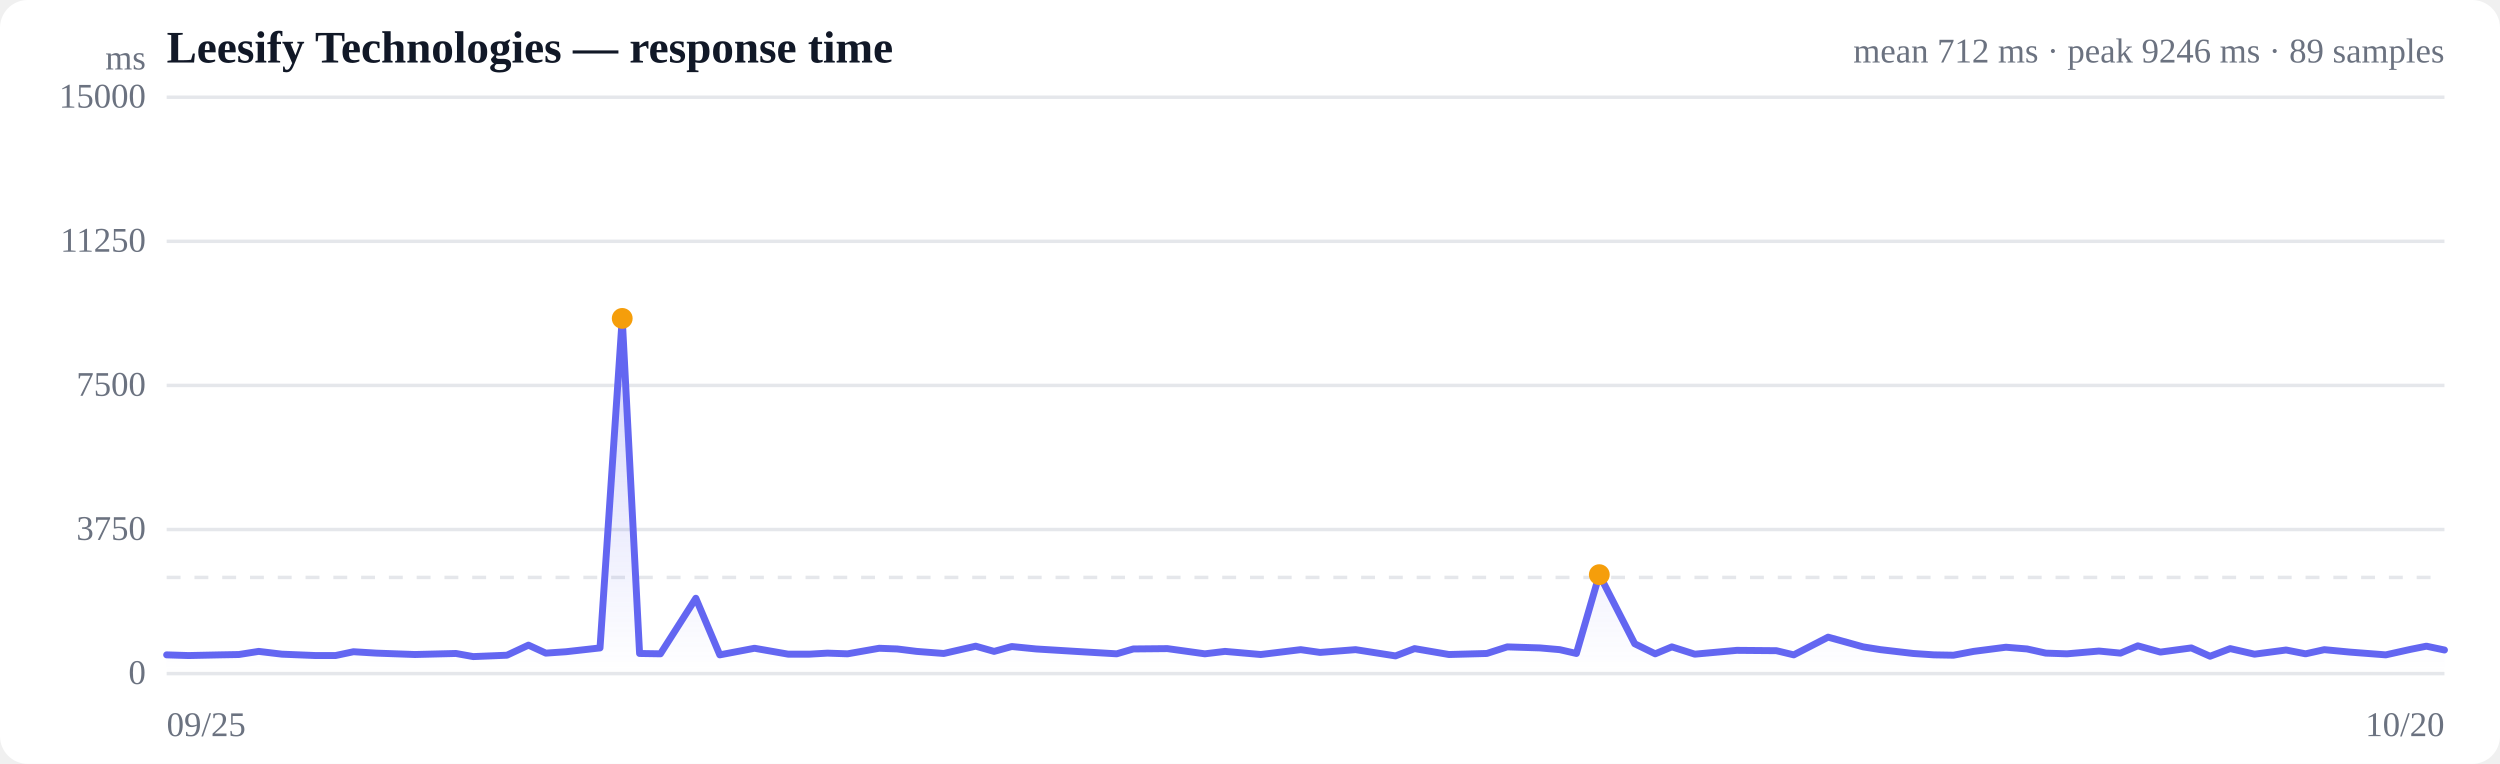
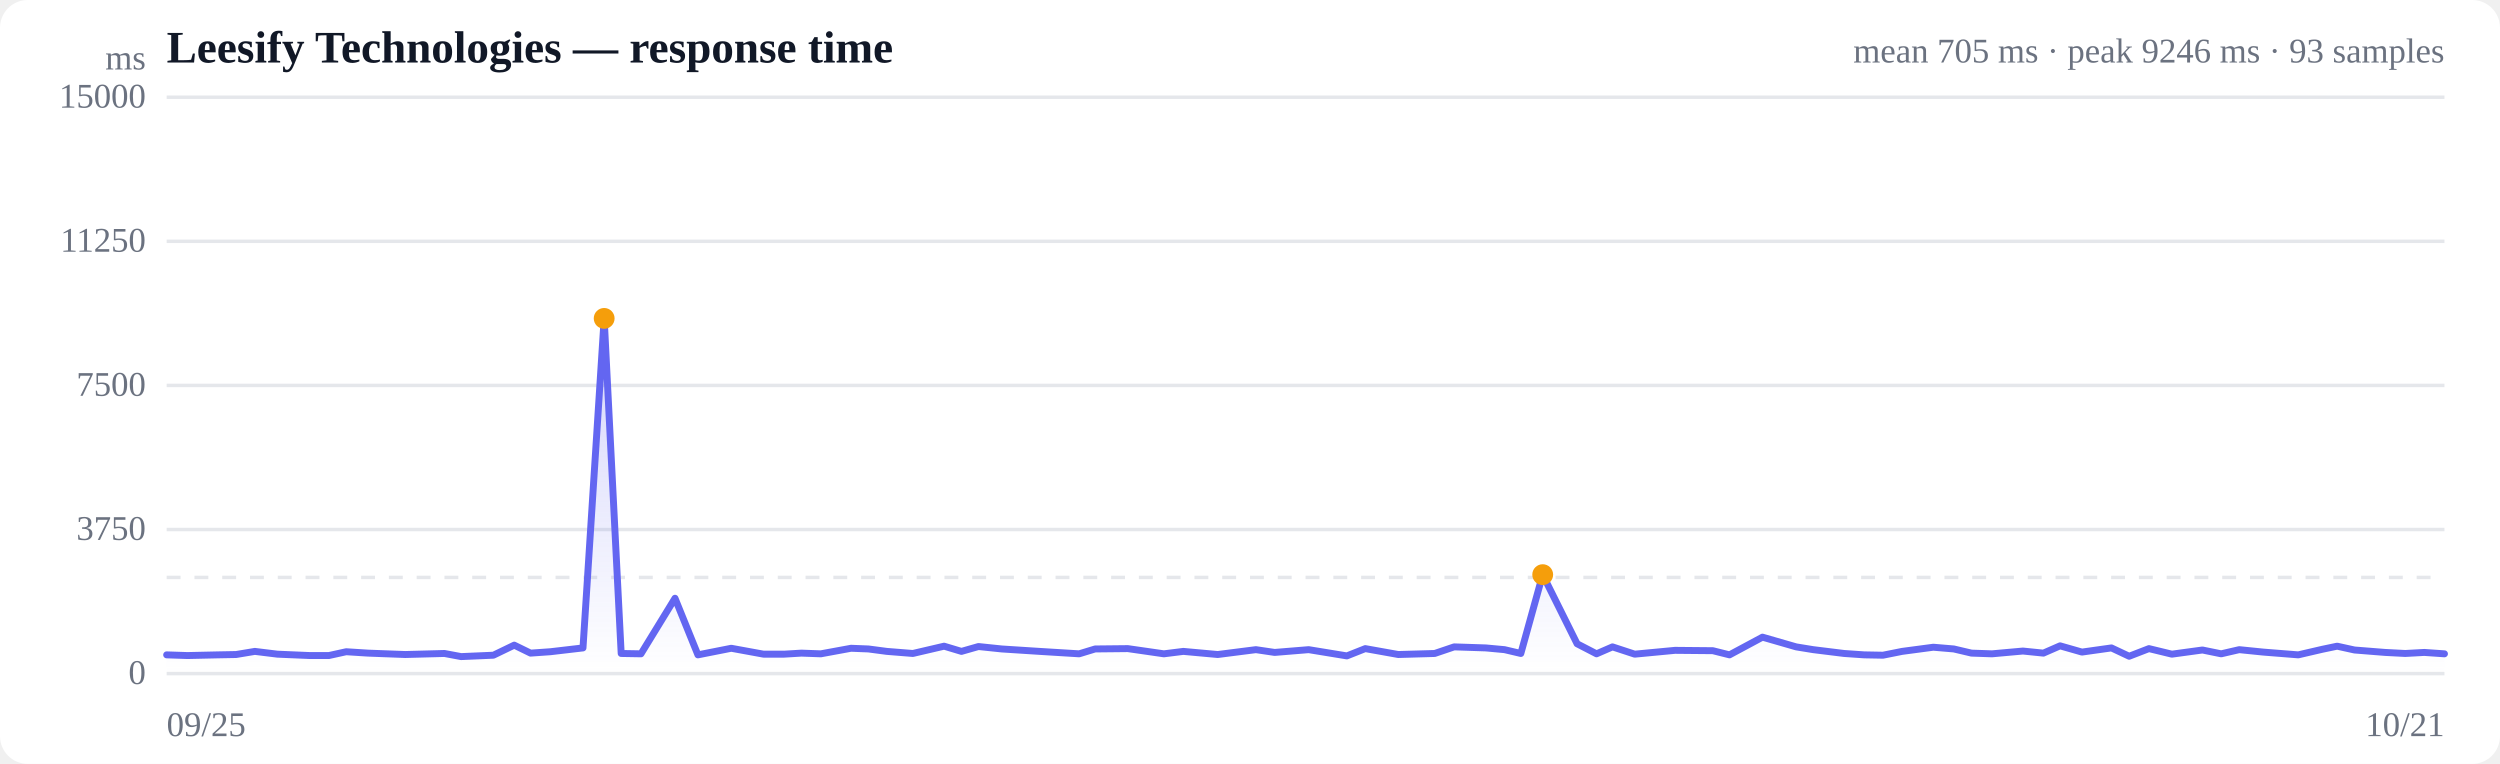
<svg xmlns="http://www.w3.org/2000/svg" viewBox="0 0 720 220" width="720" height="220" role="img" aria-label="Response time over time">
  <style>
  :root { color-scheme: light dark; }
  .bg { fill: #ffffff; }
  .grid { stroke: #e5e7eb; stroke-width: 1; }
  .axis { fill: #6b7280; font-size: 10px; }
  .title { fill: #111827; font-size: 13px; font-weight: 600; }
  .sub { fill: #6b7280; font-size: 10px; }
  .line { stroke: #6366f1; stroke-width: 2; fill: none; stroke-linejoin: round; stroke-linecap: round; }
  .area { fill: url(#fade); }
  .dot-degraded { fill: #f59e0b; }
  .dot-down { fill: #ef4444; }
  .empty { fill: #9ca3af; font-size: 12px; }
  @media (prefers-color-scheme: dark) {
    .bg { fill: #0b0f19; }
    .grid { stroke: #1f2937; }
    .axis, .sub { fill: #9ca3af; }
    .title { fill: #f3f4f6; }
    .line { stroke: #818cf8; }
  }
</style>
  <defs>
    <linearGradient id="fade" x1="0" y1="0" x2="0" y2="1">
      <stop offset="0%" stop-color="#6366f1" stop-opacity="0.28" />
      <stop offset="100%" stop-color="#6366f1" stop-opacity="0" />
    </linearGradient>
  </defs>
  <rect class="bg" width="720" height="220" rx="8" />
  <text class="title" x="48" y="18">Leesify Technologies — response time</text>
-   <text class="sub" x="704" y="18" text-anchor="end">mean 712 ms · peak 9246 ms · 89 samples</text>
+   <text class="sub" x="704" y="18" text-anchor="end">mean 705 ms · peak 9246 ms · 93 samples</text>
  <line class="grid" x1="48" y1="194.0" x2="704" y2="194.0" />
  <text class="axis" x="42" y="197" text-anchor="end">0</text>
  <line class="grid" x1="48" y1="152.5" x2="704" y2="152.5" />
  <text class="axis" x="42" y="155.5" text-anchor="end">3750</text>
  <line class="grid" x1="48" y1="111.0" x2="704" y2="111.0" />
  <text class="axis" x="42" y="114" text-anchor="end">7500</text>
  <line class="grid" x1="48" y1="69.5" x2="704" y2="69.5" />
  <text class="axis" x="42" y="72.5" text-anchor="end">11250</text>
  <line class="grid" x1="48" y1="28.0" x2="704" y2="28.0" />
  <text class="axis" x="42" y="31" text-anchor="end">15000</text>
  <line class="grid" stroke-dasharray="4 4" x1="48" y1="166.3" x2="704" y2="166.3" />
-   <path class="area" d="M48.0,188.6 L48.0,188.6 L54.3,188.8 L63.4,188.6 L68.8,188.5 L74.5,187.6 L81.2,188.4 L91.0,188.8 L96.6,188.8 L101.8,187.7 L108.4,188.1 L119.5,188.5 L131.3,188.2 L136.3,189.1 L146.0,188.7 L152.2,185.8 L157.2,188.1 L163.0,187.7 L172.8,186.6 L179.2,91.7 L184.2,188.2 L190.2,188.3 L200.4,172.3 L207.3,188.6 L217.3,186.7 L227.0,188.4 L233.1,188.4 L238.3,188.1 L244.1,188.3 L253.2,186.7 L258.4,186.9 L264.0,187.6 L271.8,188.2 L281.0,186.1 L286.3,187.6 L291.4,186.2 L298.4,186.9 L309.8,187.6 L321.6,188.3 L326.4,186.9 L336.2,186.8 L347.0,188.3 L352.8,187.6 L363.1,188.5 L374.6,187.1 L380.2,187.9 L390.4,187.1 L401.9,188.9 L407.4,186.8 L417.3,188.5 L428.2,188.2 L434.1,186.3 L443.5,186.6 L449.2,187.1 L454.0,188.2 L460.6,165.5 L470.8,185.4 L476.7,188.3 L481.5,186.3 L488.1,188.4 L500.2,187.3 L511.6,187.4 L516.6,188.6 L526.5,183.5 L536.6,186.3 L541.6,187.1 L551.0,188.2 L557.0,188.6 L562.6,188.7 L568.4,187.6 L577.7,186.4 L583.8,186.9 L589.2,188.1 L595.3,188.3 L604.5,187.5 L610.7,188.1 L615.7,186.0 L622.2,187.8 L631.1,186.6 L636.5,189.0 L642.3,186.8 L649.3,188.4 L658.4,187.2 L664.0,188.3 L669.4,187.1 L676.7,187.8 L687.1,188.6 L694.3,187.0 L698.8,186.1 L704.0,187.2 L704.0,194.0 L48.0,194.0 Z" />
-   <path class="line" d="M48.0,188.6 L54.3,188.8 L63.4,188.6 L68.8,188.5 L74.5,187.6 L81.2,188.4 L91.0,188.8 L96.6,188.8 L101.8,187.7 L108.4,188.1 L119.5,188.5 L131.3,188.2 L136.3,189.1 L146.0,188.7 L152.2,185.8 L157.2,188.1 L163.0,187.7 L172.8,186.6 L179.2,91.7 L184.2,188.2 L190.2,188.3 L200.4,172.3 L207.3,188.6 L217.3,186.7 L227.0,188.4 L233.1,188.4 L238.3,188.1 L244.1,188.3 L253.2,186.7 L258.4,186.9 L264.0,187.6 L271.8,188.2 L281.0,186.1 L286.3,187.6 L291.4,186.2 L298.4,186.9 L309.8,187.6 L321.6,188.3 L326.4,186.9 L336.2,186.8 L347.0,188.3 L352.8,187.6 L363.1,188.5 L374.6,187.1 L380.2,187.9 L390.4,187.1 L401.9,188.9 L407.4,186.8 L417.3,188.5 L428.2,188.2 L434.1,186.3 L443.5,186.6 L449.2,187.1 L454.0,188.2 L460.6,165.5 L470.8,185.4 L476.7,188.3 L481.5,186.3 L488.1,188.4 L500.2,187.3 L511.6,187.4 L516.6,188.6 L526.5,183.5 L536.6,186.3 L541.6,187.1 L551.0,188.2 L557.0,188.6 L562.6,188.7 L568.4,187.6 L577.7,186.4 L583.8,186.9 L589.2,188.1 L595.3,188.3 L604.5,187.5 L610.7,188.1 L615.7,186.0 L622.2,187.8 L631.1,186.6 L636.5,189.0 L642.3,186.8 L649.3,188.4 L658.4,187.2 L664.0,188.3 L669.4,187.1 L676.7,187.8 L687.1,188.6 L694.3,187.0 L698.8,186.1 L704.0,187.2" />
-   <circle class="dot-degraded" cx="179.2" cy="91.7" r="3" />
-   <circle class="dot-degraded" cx="460.6" cy="165.5" r="3" />
+   <path class="area" d="M48.0,188.6 L48.0,188.6 L54.0,188.8 L62.8,188.6 L68.0,188.5 L73.4,187.6 L79.9,188.4 L89.3,188.8 L94.7,188.8 L99.7,187.7 L106.0,188.1 L116.7,188.5 L128.0,188.2 L132.8,189.1 L142.1,188.7 L148.1,185.8 L152.8,188.1 L158.5,187.7 L167.9,186.6 L174.0,91.7 L178.9,188.2 L184.6,188.3 L194.4,172.3 L201.0,188.6 L210.6,186.7 L219.9,188.4 L225.8,188.4 L230.8,188.1 L236.4,188.3 L245.1,186.7 L250.1,186.9 L255.4,187.6 L262.9,188.2 L271.9,186.1 L276.9,187.6 L281.8,186.2 L288.5,186.9 L299.4,187.6 L310.8,188.3 L315.4,186.9 L324.8,186.8 L335.2,188.3 L340.8,187.6 L350.7,188.5 L361.7,187.1 L367.1,187.9 L376.9,187.1 L387.9,188.9 L393.2,186.8 L402.7,188.5 L413.2,188.2 L418.8,186.3 L427.9,186.6 L433.3,187.1 L438.0,188.2 L444.3,165.5 L454.2,185.4 L459.8,188.3 L464.4,186.3 L470.8,188.4 L482.4,187.3 L493.3,187.4 L498.1,188.6 L507.6,183.5 L517.3,186.3 L522.2,187.1 L531.1,188.2 L536.9,188.6 L542.3,188.7 L547.8,187.6 L556.8,186.4 L562.7,186.9 L567.8,188.1 L573.7,188.3 L582.6,187.5 L588.5,188.1 L593.3,186.0 L599.6,187.8 L608.1,186.6 L613.2,189.0 L618.9,186.8 L625.5,188.4 L634.3,187.2 L639.7,188.3 L644.9,187.1 L651.8,187.8 L661.9,188.6 L668.8,187.0 L673.1,186.1 L678.1,187.2 L686.9,187.9 L692.7,188.2 L698.2,187.9 L704.0,188.3 L704.0,194.0 L48.0,194.0 Z" />
+   <path class="line" d="M48.0,188.6 L54.0,188.8 L62.8,188.6 L68.0,188.5 L73.4,187.6 L79.9,188.4 L89.3,188.8 L94.7,188.8 L99.7,187.7 L106.0,188.1 L116.7,188.5 L128.0,188.2 L132.8,189.1 L142.1,188.7 L148.1,185.8 L152.8,188.1 L158.5,187.7 L167.9,186.6 L174.0,91.7 L178.9,188.2 L184.6,188.3 L194.4,172.3 L201.0,188.6 L210.6,186.7 L219.9,188.4 L225.8,188.4 L230.8,188.1 L236.4,188.3 L245.1,186.7 L250.1,186.9 L255.4,187.6 L262.9,188.2 L271.9,186.1 L276.9,187.6 L281.8,186.2 L288.5,186.9 L299.4,187.6 L310.8,188.3 L315.4,186.9 L324.8,186.8 L335.2,188.3 L340.8,187.6 L350.7,188.5 L361.7,187.1 L367.1,187.9 L376.9,187.1 L387.9,188.9 L393.2,186.8 L402.7,188.5 L413.2,188.2 L418.8,186.3 L427.9,186.6 L433.3,187.1 L438.0,188.2 L444.3,165.5 L454.2,185.4 L459.8,188.3 L464.4,186.3 L470.8,188.4 L482.4,187.3 L493.3,187.4 L498.1,188.6 L507.6,183.5 L517.3,186.3 L522.2,187.1 L531.1,188.2 L536.9,188.6 L542.3,188.7 L547.8,187.6 L556.8,186.4 L562.7,186.9 L567.8,188.1 L573.7,188.3 L582.6,187.5 L588.5,188.1 L593.3,186.0 L599.6,187.8 L608.1,186.6 L613.2,189.0 L618.9,186.8 L625.5,188.4 L634.3,187.2 L639.7,188.3 L644.9,187.1 L651.8,187.8 L661.9,188.6 L668.8,187.0 L673.1,186.1 L678.1,187.2 L686.9,187.9 L692.7,188.2 L698.2,187.9 L704.0,188.3" />
+   <circle class="dot-degraded" cx="174.0" cy="91.7" r="3" />
+   <circle class="dot-degraded" cx="444.3" cy="165.5" r="3" />
  <text class="axis" x="48" y="212">09/25</text>
-   <text class="axis" x="704" y="212" text-anchor="end">10/20</text>
+   <text class="axis" x="704" y="212" text-anchor="end">10/21</text>
  <text class="axis" x="42" y="20" text-anchor="end">ms</text>
</svg>
